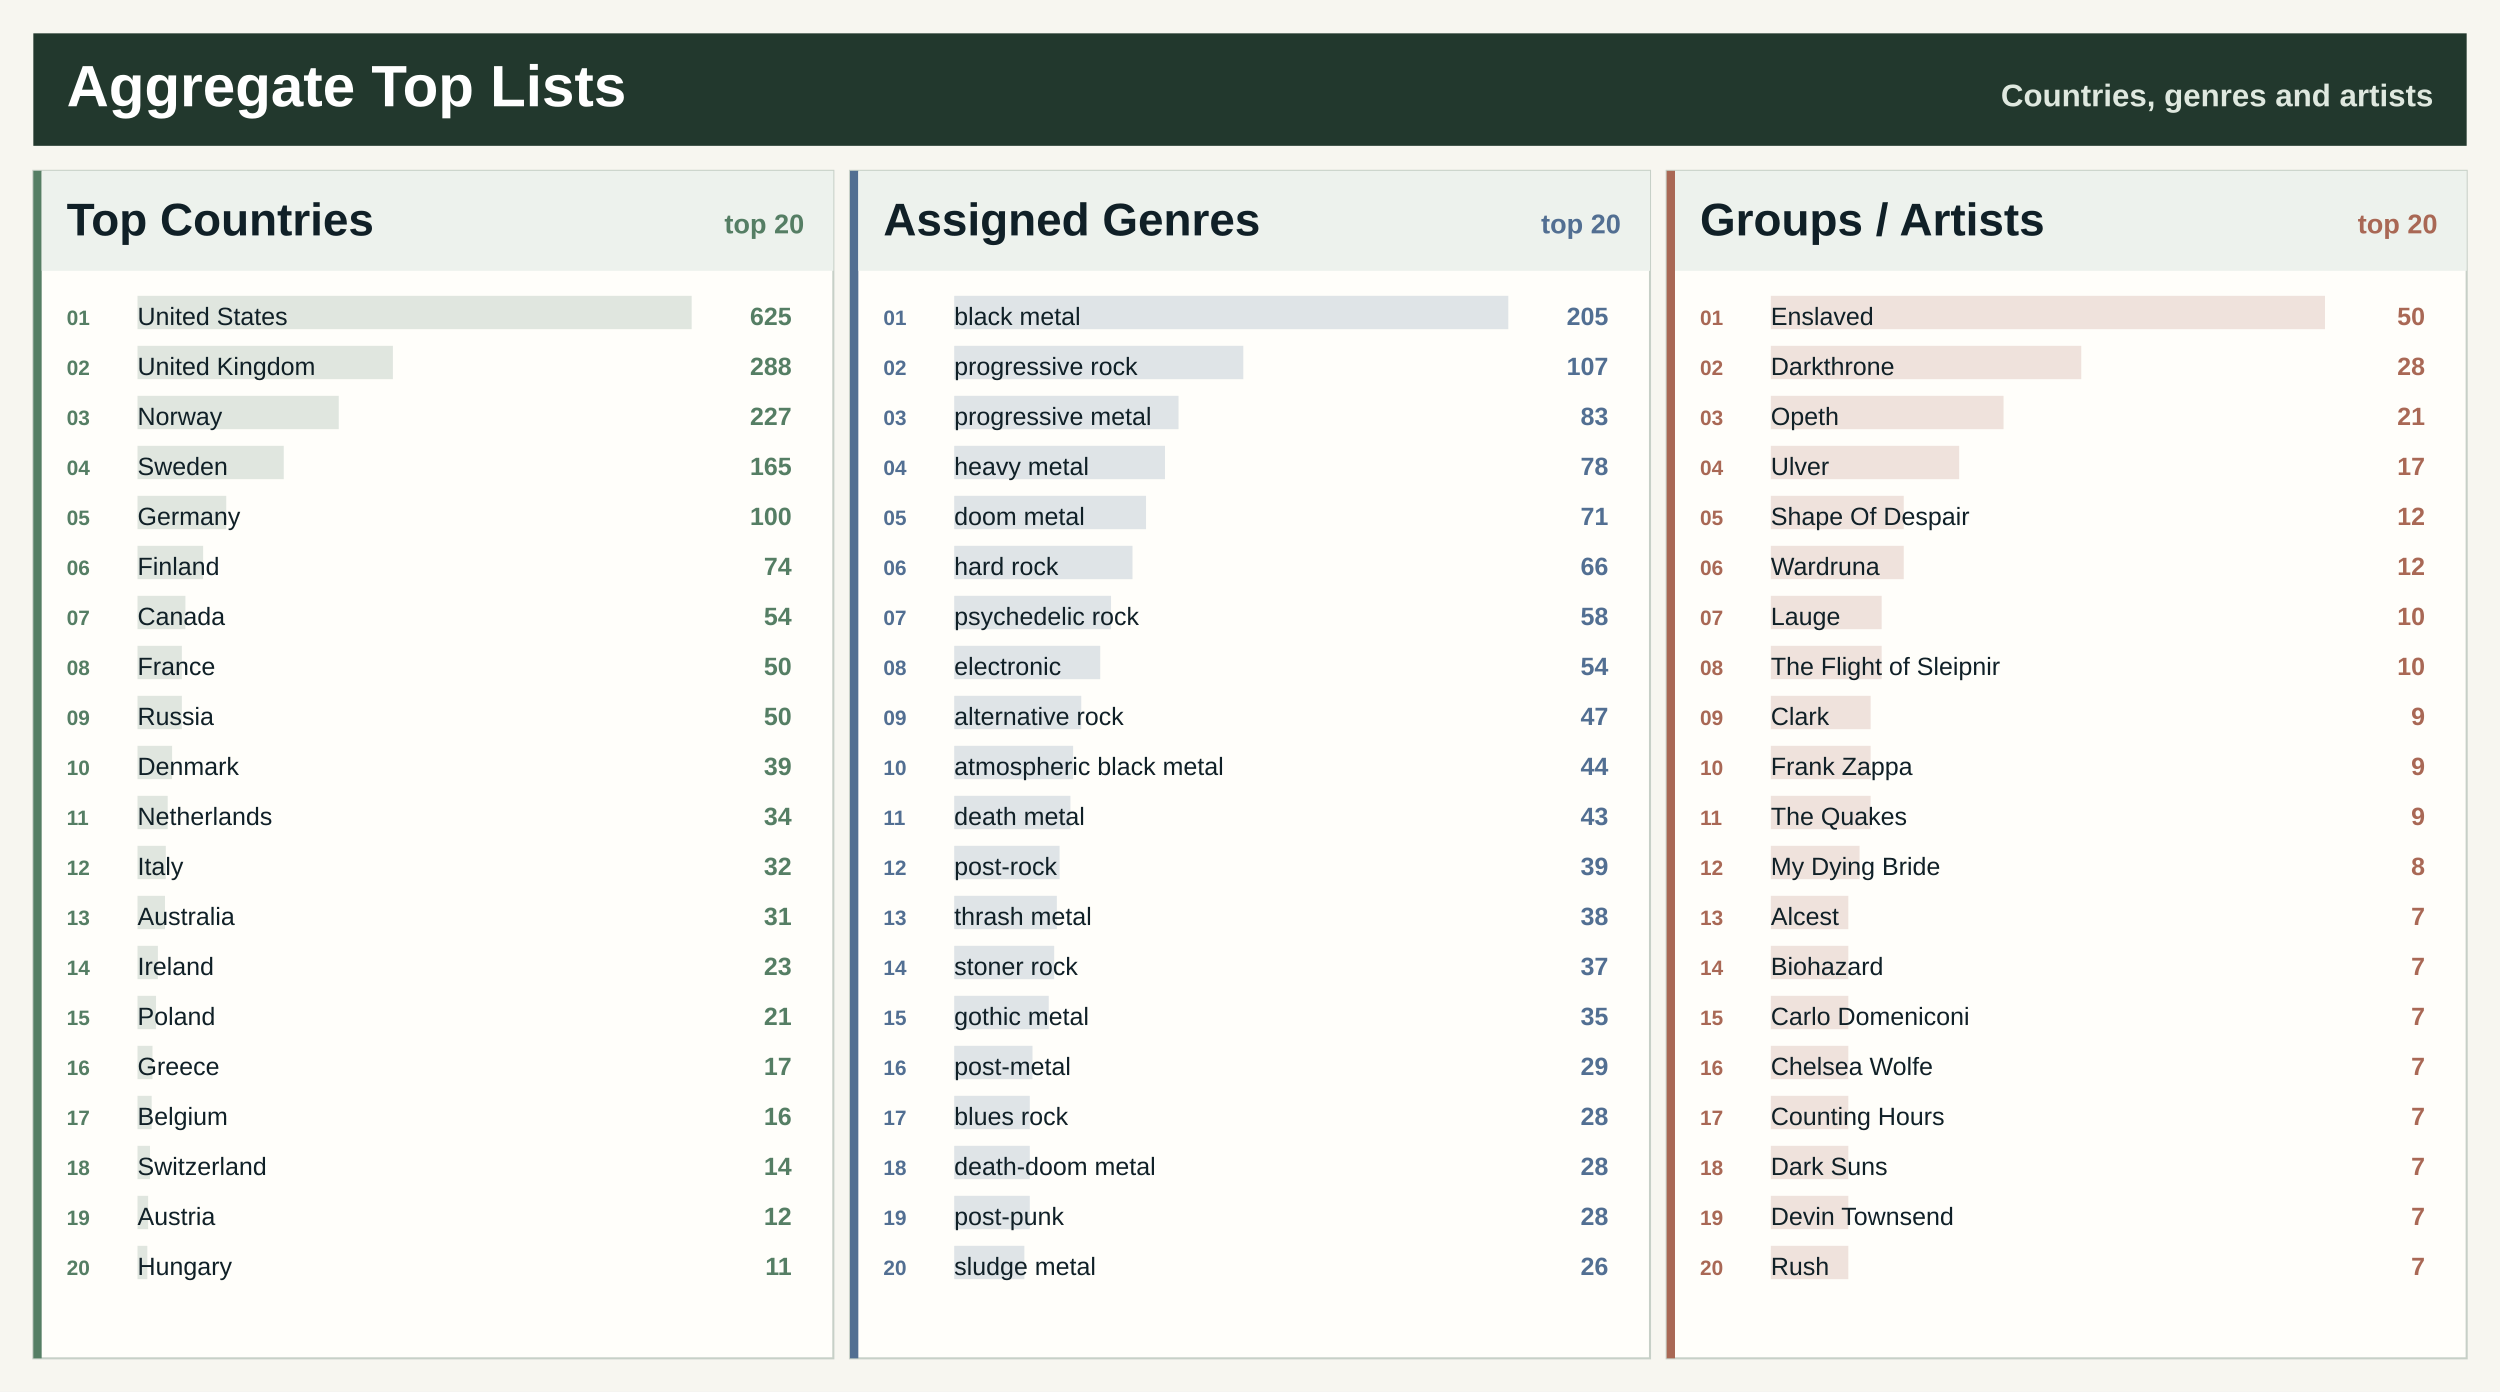
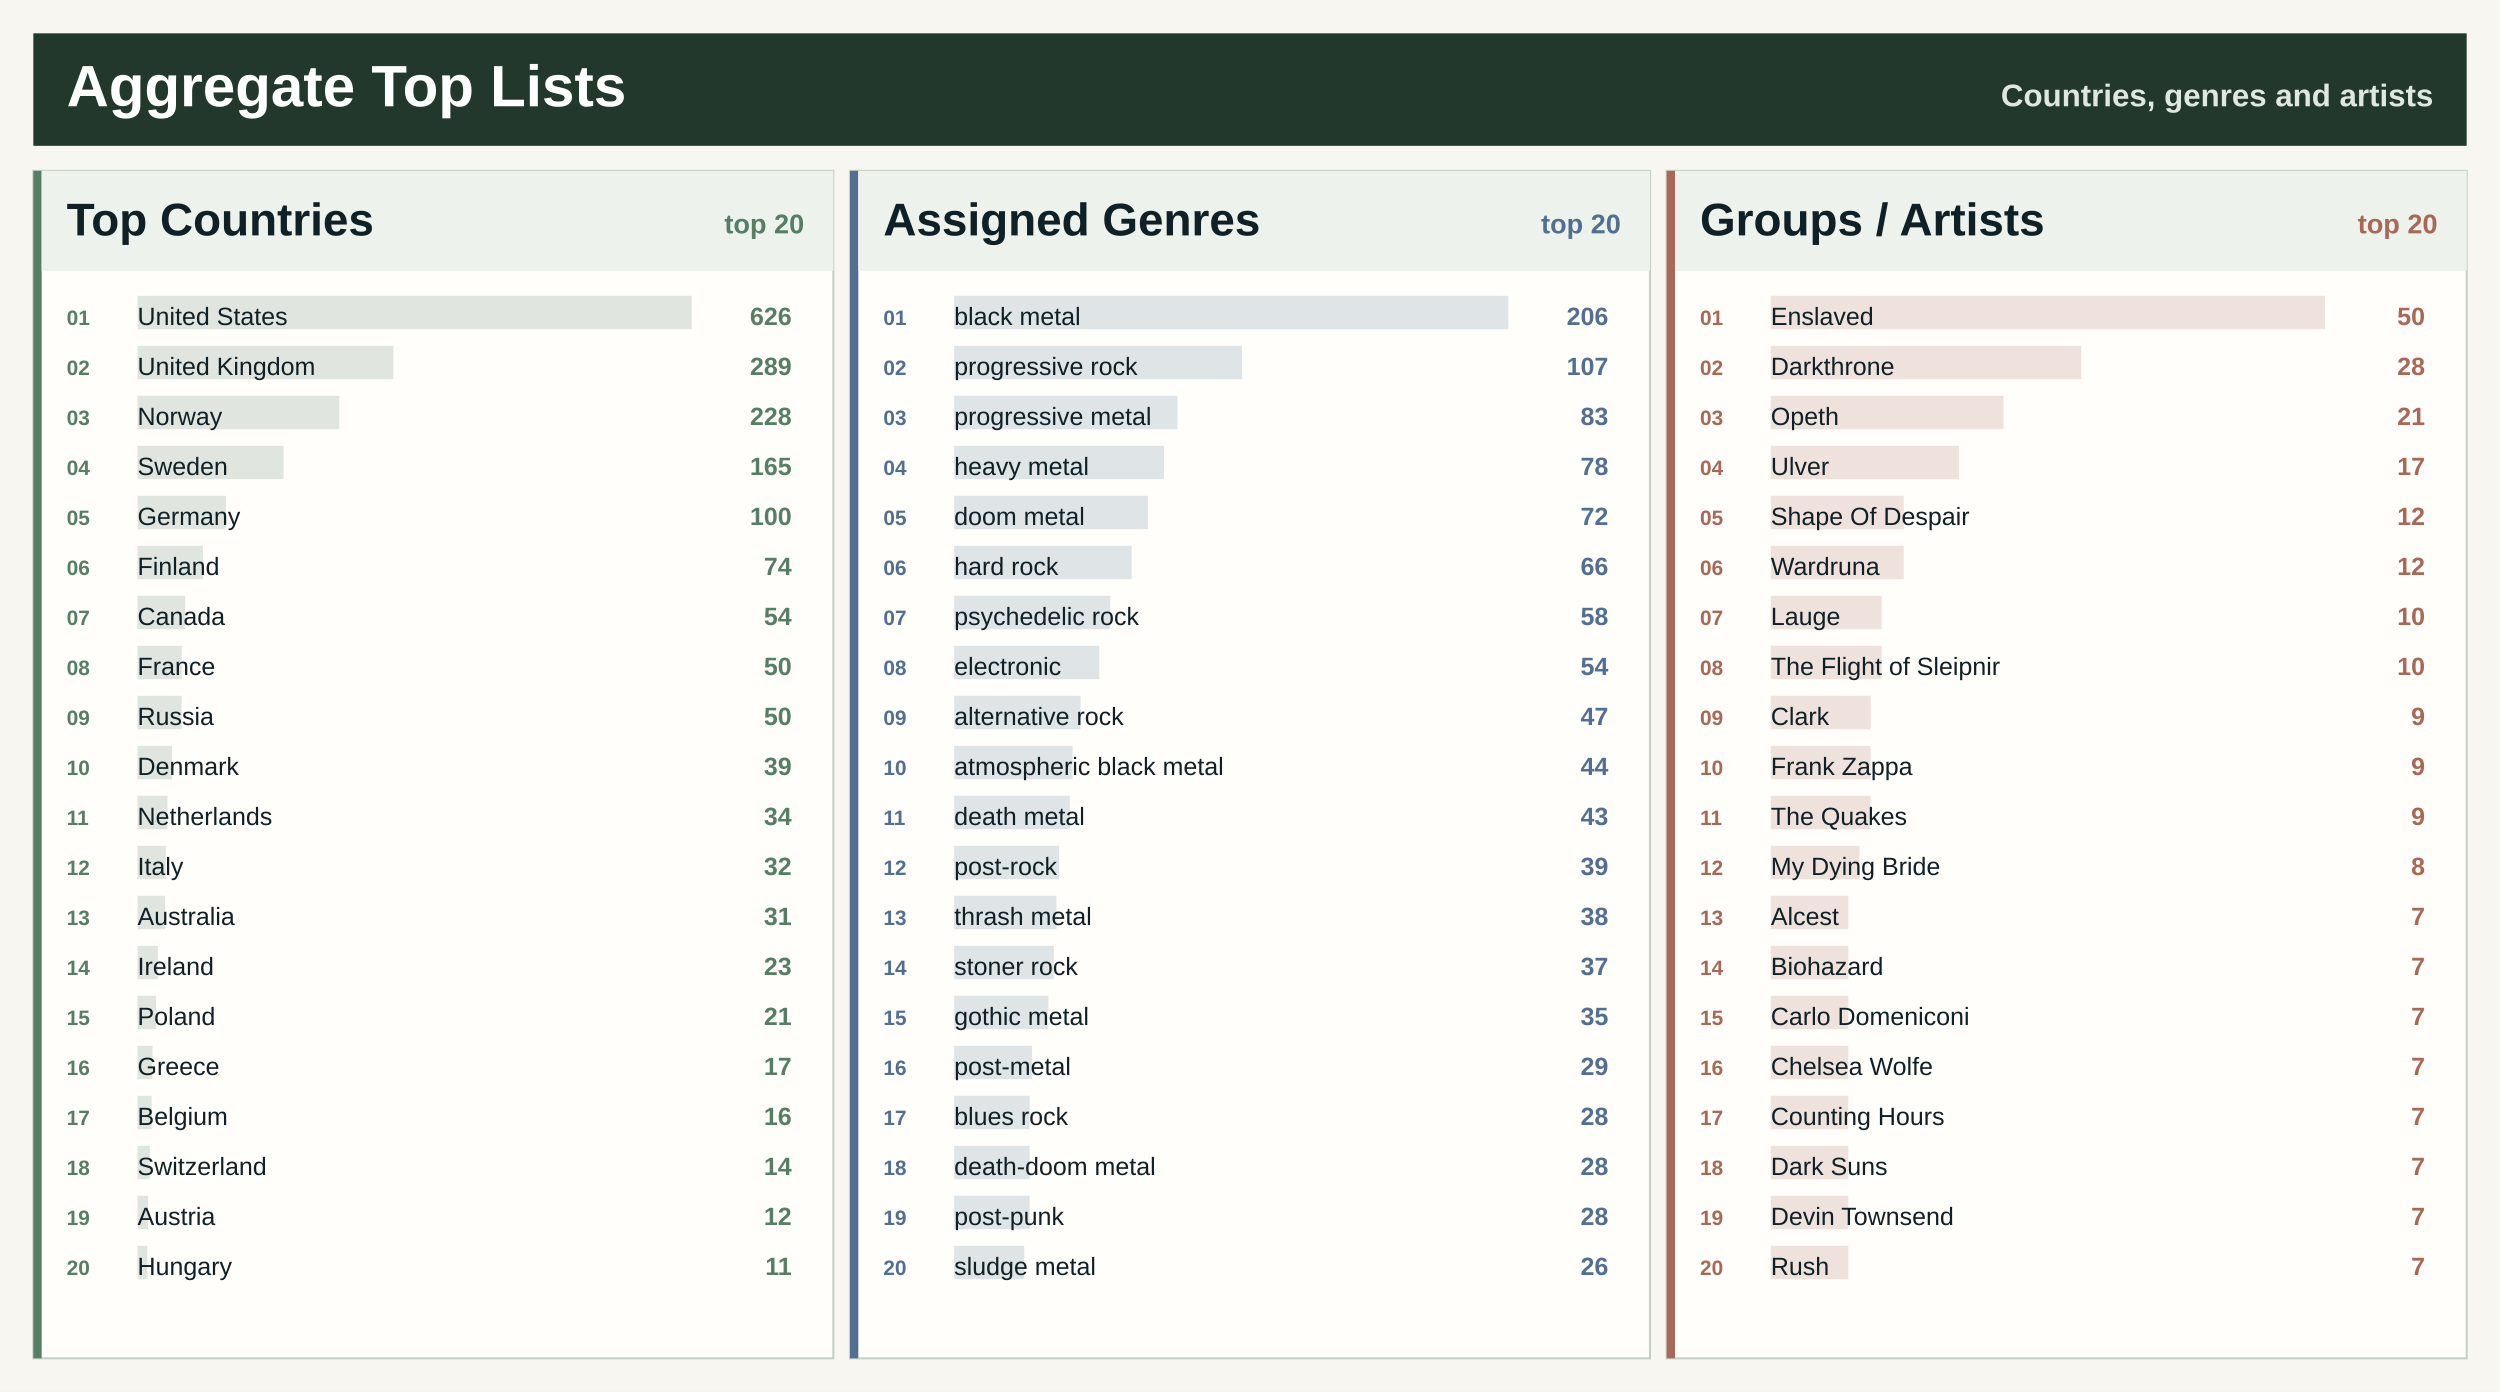
<svg xmlns="http://www.w3.org/2000/svg" width="1200" height="668" viewBox="0 0 1200 668" role="img" aria-label="Spotify aggregate top lists">
  <rect width="1200" height="668" fill="#f7f6f0" />
  <rect x="16" y="16" width="1168" height="54" fill="#22382d" />
  <text x="32.0" y="51.0" font-family="Segoe UI, Arial, sans-serif" font-size="28" font-weight="800" fill="#ffffff" text-anchor="start">Aggregate Top Lists</text>
  <text x="1168.0" y="51.0" font-family="Segoe UI, Arial, sans-serif" font-size="15" font-weight="800" fill="#dfe8df" text-anchor="end">Countries, genres and artists</text>
  <rect x="16.0" y="82.0" width="384.0" height="570" fill="#fffefa" stroke="#c7d0c7" />
  <rect x="16.0" y="82.0" width="4" height="570" fill="#557e64" />
  <rect x="20.0" y="82.0" width="380.0" height="48" fill="#edf2ed" />
  <text x="32.0" y="113.0" font-family="Segoe UI, Arial, sans-serif" font-size="22" font-weight="800" fill="#102027" text-anchor="start">Top Countries</text>
  <text x="386.0" y="112.0" font-family="Segoe UI, Arial, sans-serif" font-size="13" font-weight="800" fill="#557e64" text-anchor="end">top 20</text>
  <rect x="66.0" y="142.0" width="266.0" height="16" fill="#557e64" fill-opacity="0.18" />
  <text x="32.0" y="156.0" font-family="Segoe UI, Arial, sans-serif" font-size="10" font-weight="800" fill="#557e64" text-anchor="start">01</text>
  <text x="66.0" y="156.0" font-family="Segoe UI, Arial, sans-serif" font-size="12" font-weight="400" fill="#102027" text-anchor="start">United States</text>
-   <text x="380.0" y="156.0" font-family="Segoe UI, Arial, sans-serif" font-size="12" font-weight="800" fill="#557e64" text-anchor="end">625</text>
-   <rect x="66.0" y="166.0" width="122.6" height="16" fill="#557e64" fill-opacity="0.18" />
+   <text x="380.0" y="156.0" font-family="Segoe UI, Arial, sans-serif" font-size="12" font-weight="800" fill="#557e64" text-anchor="end">626</text>
+   <rect x="66.0" y="166.0" width="122.8" height="16" fill="#557e64" fill-opacity="0.18" />
  <text x="32.0" y="180.0" font-family="Segoe UI, Arial, sans-serif" font-size="10" font-weight="800" fill="#557e64" text-anchor="start">02</text>
  <text x="66.0" y="180.0" font-family="Segoe UI, Arial, sans-serif" font-size="12" font-weight="400" fill="#102027" text-anchor="start">United Kingdom</text>
-   <text x="380.0" y="180.0" font-family="Segoe UI, Arial, sans-serif" font-size="12" font-weight="800" fill="#557e64" text-anchor="end">288</text>
-   <rect x="66.0" y="190.0" width="96.6" height="16" fill="#557e64" fill-opacity="0.18" />
+   <text x="380.0" y="180.0" font-family="Segoe UI, Arial, sans-serif" font-size="12" font-weight="800" fill="#557e64" text-anchor="end">289</text>
+   <rect x="66.0" y="190.0" width="96.9" height="16" fill="#557e64" fill-opacity="0.18" />
  <text x="32.0" y="204.0" font-family="Segoe UI, Arial, sans-serif" font-size="10" font-weight="800" fill="#557e64" text-anchor="start">03</text>
  <text x="66.0" y="204.0" font-family="Segoe UI, Arial, sans-serif" font-size="12" font-weight="400" fill="#102027" text-anchor="start">Norway</text>
-   <text x="380.0" y="204.0" font-family="Segoe UI, Arial, sans-serif" font-size="12" font-weight="800" fill="#557e64" text-anchor="end">227</text>
-   <rect x="66.0" y="214.0" width="70.2" height="16" fill="#557e64" fill-opacity="0.18" />
+   <text x="380.0" y="204.0" font-family="Segoe UI, Arial, sans-serif" font-size="12" font-weight="800" fill="#557e64" text-anchor="end">228</text>
+   <rect x="66.0" y="214.0" width="70.1" height="16" fill="#557e64" fill-opacity="0.18" />
  <text x="32.0" y="228.0" font-family="Segoe UI, Arial, sans-serif" font-size="10" font-weight="800" fill="#557e64" text-anchor="start">04</text>
  <text x="66.0" y="228.0" font-family="Segoe UI, Arial, sans-serif" font-size="12" font-weight="400" fill="#102027" text-anchor="start">Sweden</text>
  <text x="380.0" y="228.0" font-family="Segoe UI, Arial, sans-serif" font-size="12" font-weight="800" fill="#557e64" text-anchor="end">165</text>
-   <rect x="66.0" y="238.0" width="42.6" height="16" fill="#557e64" fill-opacity="0.18" />
+   <rect x="66.0" y="238.0" width="42.5" height="16" fill="#557e64" fill-opacity="0.18" />
  <text x="32.0" y="252.0" font-family="Segoe UI, Arial, sans-serif" font-size="10" font-weight="800" fill="#557e64" text-anchor="start">05</text>
  <text x="66.0" y="252.0" font-family="Segoe UI, Arial, sans-serif" font-size="12" font-weight="400" fill="#102027" text-anchor="start">Germany</text>
  <text x="380.0" y="252.0" font-family="Segoe UI, Arial, sans-serif" font-size="12" font-weight="800" fill="#557e64" text-anchor="end">100</text>
-   <rect x="66.0" y="262.0" width="31.5" height="16" fill="#557e64" fill-opacity="0.18" />
+   <rect x="66.0" y="262.0" width="31.4" height="16" fill="#557e64" fill-opacity="0.18" />
  <text x="32.0" y="276.0" font-family="Segoe UI, Arial, sans-serif" font-size="10" font-weight="800" fill="#557e64" text-anchor="start">06</text>
  <text x="66.0" y="276.0" font-family="Segoe UI, Arial, sans-serif" font-size="12" font-weight="400" fill="#102027" text-anchor="start">Finland</text>
  <text x="380.0" y="276.0" font-family="Segoe UI, Arial, sans-serif" font-size="12" font-weight="800" fill="#557e64" text-anchor="end">74</text>
-   <rect x="66.0" y="286.0" width="23.0" height="16" fill="#557e64" fill-opacity="0.18" />
+   <rect x="66.0" y="286.0" width="22.9" height="16" fill="#557e64" fill-opacity="0.18" />
  <text x="32.0" y="300.0" font-family="Segoe UI, Arial, sans-serif" font-size="10" font-weight="800" fill="#557e64" text-anchor="start">07</text>
  <text x="66.0" y="300.0" font-family="Segoe UI, Arial, sans-serif" font-size="12" font-weight="400" fill="#102027" text-anchor="start">Canada</text>
  <text x="380.0" y="300.0" font-family="Segoe UI, Arial, sans-serif" font-size="12" font-weight="800" fill="#557e64" text-anchor="end">54</text>
-   <rect x="66.0" y="310.0" width="21.3" height="16" fill="#557e64" fill-opacity="0.18" />
+   <rect x="66.0" y="310.0" width="21.2" height="16" fill="#557e64" fill-opacity="0.18" />
  <text x="32.0" y="324.0" font-family="Segoe UI, Arial, sans-serif" font-size="10" font-weight="800" fill="#557e64" text-anchor="start">08</text>
  <text x="66.0" y="324.0" font-family="Segoe UI, Arial, sans-serif" font-size="12" font-weight="400" fill="#102027" text-anchor="start">France</text>
  <text x="380.0" y="324.0" font-family="Segoe UI, Arial, sans-serif" font-size="12" font-weight="800" fill="#557e64" text-anchor="end">50</text>
-   <rect x="66.0" y="334.0" width="21.3" height="16" fill="#557e64" fill-opacity="0.18" />
+   <rect x="66.0" y="334.0" width="21.2" height="16" fill="#557e64" fill-opacity="0.18" />
  <text x="32.0" y="348.0" font-family="Segoe UI, Arial, sans-serif" font-size="10" font-weight="800" fill="#557e64" text-anchor="start">09</text>
  <text x="66.0" y="348.0" font-family="Segoe UI, Arial, sans-serif" font-size="12" font-weight="400" fill="#102027" text-anchor="start">Russia</text>
  <text x="380.0" y="348.0" font-family="Segoe UI, Arial, sans-serif" font-size="12" font-weight="800" fill="#557e64" text-anchor="end">50</text>
  <rect x="66.0" y="358.0" width="16.6" height="16" fill="#557e64" fill-opacity="0.18" />
  <text x="32.0" y="372.0" font-family="Segoe UI, Arial, sans-serif" font-size="10" font-weight="800" fill="#557e64" text-anchor="start">10</text>
  <text x="66.0" y="372.0" font-family="Segoe UI, Arial, sans-serif" font-size="12" font-weight="400" fill="#102027" text-anchor="start">Denmark</text>
  <text x="380.0" y="372.0" font-family="Segoe UI, Arial, sans-serif" font-size="12" font-weight="800" fill="#557e64" text-anchor="end">39</text>
-   <rect x="66.0" y="382.0" width="14.5" height="16" fill="#557e64" fill-opacity="0.18" />
+   <rect x="66.0" y="382.0" width="14.4" height="16" fill="#557e64" fill-opacity="0.18" />
  <text x="32.0" y="396.0" font-family="Segoe UI, Arial, sans-serif" font-size="10" font-weight="800" fill="#557e64" text-anchor="start">11</text>
  <text x="66.0" y="396.0" font-family="Segoe UI, Arial, sans-serif" font-size="12" font-weight="400" fill="#102027" text-anchor="start">Netherlands</text>
  <text x="380.0" y="396.0" font-family="Segoe UI, Arial, sans-serif" font-size="12" font-weight="800" fill="#557e64" text-anchor="end">34</text>
  <rect x="66.0" y="406.0" width="13.6" height="16" fill="#557e64" fill-opacity="0.18" />
  <text x="32.0" y="420.0" font-family="Segoe UI, Arial, sans-serif" font-size="10" font-weight="800" fill="#557e64" text-anchor="start">12</text>
  <text x="66.0" y="420.0" font-family="Segoe UI, Arial, sans-serif" font-size="12" font-weight="400" fill="#102027" text-anchor="start">Italy</text>
  <text x="380.0" y="420.0" font-family="Segoe UI, Arial, sans-serif" font-size="12" font-weight="800" fill="#557e64" text-anchor="end">32</text>
  <rect x="66.0" y="430.0" width="13.2" height="16" fill="#557e64" fill-opacity="0.18" />
  <text x="32.0" y="444.0" font-family="Segoe UI, Arial, sans-serif" font-size="10" font-weight="800" fill="#557e64" text-anchor="start">13</text>
  <text x="66.0" y="444.0" font-family="Segoe UI, Arial, sans-serif" font-size="12" font-weight="400" fill="#102027" text-anchor="start">Australia</text>
  <text x="380.0" y="444.0" font-family="Segoe UI, Arial, sans-serif" font-size="12" font-weight="800" fill="#557e64" text-anchor="end">31</text>
  <rect x="66.0" y="454.0" width="9.8" height="16" fill="#557e64" fill-opacity="0.18" />
  <text x="32.0" y="468.0" font-family="Segoe UI, Arial, sans-serif" font-size="10" font-weight="800" fill="#557e64" text-anchor="start">14</text>
  <text x="66.0" y="468.0" font-family="Segoe UI, Arial, sans-serif" font-size="12" font-weight="400" fill="#102027" text-anchor="start">Ireland</text>
  <text x="380.0" y="468.0" font-family="Segoe UI, Arial, sans-serif" font-size="12" font-weight="800" fill="#557e64" text-anchor="end">23</text>
  <rect x="66.0" y="478.0" width="8.9" height="16" fill="#557e64" fill-opacity="0.18" />
  <text x="32.0" y="492.0" font-family="Segoe UI, Arial, sans-serif" font-size="10" font-weight="800" fill="#557e64" text-anchor="start">15</text>
  <text x="66.0" y="492.0" font-family="Segoe UI, Arial, sans-serif" font-size="12" font-weight="400" fill="#102027" text-anchor="start">Poland</text>
  <text x="380.0" y="492.0" font-family="Segoe UI, Arial, sans-serif" font-size="12" font-weight="800" fill="#557e64" text-anchor="end">21</text>
  <rect x="66.0" y="502.0" width="7.2" height="16" fill="#557e64" fill-opacity="0.18" />
  <text x="32.0" y="516.0" font-family="Segoe UI, Arial, sans-serif" font-size="10" font-weight="800" fill="#557e64" text-anchor="start">16</text>
  <text x="66.0" y="516.0" font-family="Segoe UI, Arial, sans-serif" font-size="12" font-weight="400" fill="#102027" text-anchor="start">Greece</text>
  <text x="380.0" y="516.0" font-family="Segoe UI, Arial, sans-serif" font-size="12" font-weight="800" fill="#557e64" text-anchor="end">17</text>
  <rect x="66.0" y="526.0" width="6.8" height="16" fill="#557e64" fill-opacity="0.18" />
  <text x="32.0" y="540.0" font-family="Segoe UI, Arial, sans-serif" font-size="10" font-weight="800" fill="#557e64" text-anchor="start">17</text>
  <text x="66.0" y="540.0" font-family="Segoe UI, Arial, sans-serif" font-size="12" font-weight="400" fill="#102027" text-anchor="start">Belgium</text>
  <text x="380.0" y="540.0" font-family="Segoe UI, Arial, sans-serif" font-size="12" font-weight="800" fill="#557e64" text-anchor="end">16</text>
-   <rect x="66.0" y="550.0" width="6.0" height="16" fill="#557e64" fill-opacity="0.18" />
+   <rect x="66.0" y="550.0" width="5.9" height="16" fill="#557e64" fill-opacity="0.18" />
  <text x="32.0" y="564.0" font-family="Segoe UI, Arial, sans-serif" font-size="10" font-weight="800" fill="#557e64" text-anchor="start">18</text>
  <text x="66.0" y="564.0" font-family="Segoe UI, Arial, sans-serif" font-size="12" font-weight="400" fill="#102027" text-anchor="start">Switzerland</text>
  <text x="380.0" y="564.0" font-family="Segoe UI, Arial, sans-serif" font-size="12" font-weight="800" fill="#557e64" text-anchor="end">14</text>
  <rect x="66.0" y="574.0" width="5.1" height="16" fill="#557e64" fill-opacity="0.18" />
  <text x="32.0" y="588.0" font-family="Segoe UI, Arial, sans-serif" font-size="10" font-weight="800" fill="#557e64" text-anchor="start">19</text>
  <text x="66.0" y="588.0" font-family="Segoe UI, Arial, sans-serif" font-size="12" font-weight="400" fill="#102027" text-anchor="start">Austria</text>
  <text x="380.0" y="588.0" font-family="Segoe UI, Arial, sans-serif" font-size="12" font-weight="800" fill="#557e64" text-anchor="end">12</text>
  <rect x="66.0" y="598.0" width="4.7" height="16" fill="#557e64" fill-opacity="0.18" />
  <text x="32.0" y="612.0" font-family="Segoe UI, Arial, sans-serif" font-size="10" font-weight="800" fill="#557e64" text-anchor="start">20</text>
  <text x="66.0" y="612.0" font-family="Segoe UI, Arial, sans-serif" font-size="12" font-weight="400" fill="#102027" text-anchor="start">Hungary</text>
  <text x="380.0" y="612.0" font-family="Segoe UI, Arial, sans-serif" font-size="12" font-weight="800" fill="#557e64" text-anchor="end">11</text>
  <rect x="408.0" y="82.0" width="384.0" height="570" fill="#fffefa" stroke="#c7d0c7" />
  <rect x="408.0" y="82.0" width="4" height="570" fill="#526f92" />
  <rect x="412.0" y="82.0" width="380.0" height="48" fill="#edf2ed" />
  <text x="424.0" y="113.0" font-family="Segoe UI, Arial, sans-serif" font-size="22" font-weight="800" fill="#102027" text-anchor="start">Assigned Genres</text>
  <text x="778.0" y="112.0" font-family="Segoe UI, Arial, sans-serif" font-size="13" font-weight="800" fill="#526f92" text-anchor="end">top 20</text>
  <rect x="458.0" y="142.0" width="266.0" height="16" fill="#526f92" fill-opacity="0.18" />
  <text x="424.0" y="156.0" font-family="Segoe UI, Arial, sans-serif" font-size="10" font-weight="800" fill="#526f92" text-anchor="start">01</text>
  <text x="458.0" y="156.0" font-family="Segoe UI, Arial, sans-serif" font-size="12" font-weight="400" fill="#102027" text-anchor="start">black metal</text>
-   <text x="772.0" y="156.0" font-family="Segoe UI, Arial, sans-serif" font-size="12" font-weight="800" fill="#526f92" text-anchor="end">205</text>
-   <rect x="458.0" y="166.0" width="138.8" height="16" fill="#526f92" fill-opacity="0.18" />
+   <text x="772.0" y="156.0" font-family="Segoe UI, Arial, sans-serif" font-size="12" font-weight="800" fill="#526f92" text-anchor="end">206</text>
+   <rect x="458.0" y="166.0" width="138.2" height="16" fill="#526f92" fill-opacity="0.18" />
  <text x="424.0" y="180.0" font-family="Segoe UI, Arial, sans-serif" font-size="10" font-weight="800" fill="#526f92" text-anchor="start">02</text>
  <text x="458.0" y="180.0" font-family="Segoe UI, Arial, sans-serif" font-size="12" font-weight="400" fill="#102027" text-anchor="start">progressive rock</text>
  <text x="772.0" y="180.0" font-family="Segoe UI, Arial, sans-serif" font-size="12" font-weight="800" fill="#526f92" text-anchor="end">107</text>
-   <rect x="458.0" y="190.0" width="107.7" height="16" fill="#526f92" fill-opacity="0.18" />
+   <rect x="458.0" y="190.0" width="107.2" height="16" fill="#526f92" fill-opacity="0.18" />
  <text x="424.0" y="204.0" font-family="Segoe UI, Arial, sans-serif" font-size="10" font-weight="800" fill="#526f92" text-anchor="start">03</text>
  <text x="458.0" y="204.0" font-family="Segoe UI, Arial, sans-serif" font-size="12" font-weight="400" fill="#102027" text-anchor="start">progressive metal</text>
  <text x="772.0" y="204.0" font-family="Segoe UI, Arial, sans-serif" font-size="12" font-weight="800" fill="#526f92" text-anchor="end">83</text>
-   <rect x="458.0" y="214.0" width="101.2" height="16" fill="#526f92" fill-opacity="0.18" />
+   <rect x="458.0" y="214.0" width="100.7" height="16" fill="#526f92" fill-opacity="0.18" />
  <text x="424.0" y="228.0" font-family="Segoe UI, Arial, sans-serif" font-size="10" font-weight="800" fill="#526f92" text-anchor="start">04</text>
  <text x="458.0" y="228.0" font-family="Segoe UI, Arial, sans-serif" font-size="12" font-weight="400" fill="#102027" text-anchor="start">heavy metal</text>
  <text x="772.0" y="228.0" font-family="Segoe UI, Arial, sans-serif" font-size="12" font-weight="800" fill="#526f92" text-anchor="end">78</text>
-   <rect x="458.0" y="238.0" width="92.1" height="16" fill="#526f92" fill-opacity="0.18" />
+   <rect x="458.0" y="238.0" width="93.0" height="16" fill="#526f92" fill-opacity="0.18" />
  <text x="424.0" y="252.0" font-family="Segoe UI, Arial, sans-serif" font-size="10" font-weight="800" fill="#526f92" text-anchor="start">05</text>
  <text x="458.0" y="252.0" font-family="Segoe UI, Arial, sans-serif" font-size="12" font-weight="400" fill="#102027" text-anchor="start">doom metal</text>
-   <text x="772.0" y="252.0" font-family="Segoe UI, Arial, sans-serif" font-size="12" font-weight="800" fill="#526f92" text-anchor="end">71</text>
-   <rect x="458.0" y="262.0" width="85.6" height="16" fill="#526f92" fill-opacity="0.18" />
+   <text x="772.0" y="252.0" font-family="Segoe UI, Arial, sans-serif" font-size="12" font-weight="800" fill="#526f92" text-anchor="end">72</text>
+   <rect x="458.0" y="262.0" width="85.2" height="16" fill="#526f92" fill-opacity="0.18" />
  <text x="424.0" y="276.0" font-family="Segoe UI, Arial, sans-serif" font-size="10" font-weight="800" fill="#526f92" text-anchor="start">06</text>
  <text x="458.0" y="276.0" font-family="Segoe UI, Arial, sans-serif" font-size="12" font-weight="400" fill="#102027" text-anchor="start">hard rock</text>
  <text x="772.0" y="276.0" font-family="Segoe UI, Arial, sans-serif" font-size="12" font-weight="800" fill="#526f92" text-anchor="end">66</text>
-   <rect x="458.0" y="286.0" width="75.3" height="16" fill="#526f92" fill-opacity="0.18" />
+   <rect x="458.0" y="286.0" width="74.9" height="16" fill="#526f92" fill-opacity="0.18" />
  <text x="424.0" y="300.0" font-family="Segoe UI, Arial, sans-serif" font-size="10" font-weight="800" fill="#526f92" text-anchor="start">07</text>
  <text x="458.0" y="300.0" font-family="Segoe UI, Arial, sans-serif" font-size="12" font-weight="400" fill="#102027" text-anchor="start">psychedelic rock</text>
  <text x="772.0" y="300.0" font-family="Segoe UI, Arial, sans-serif" font-size="12" font-weight="800" fill="#526f92" text-anchor="end">58</text>
-   <rect x="458.0" y="310.0" width="70.1" height="16" fill="#526f92" fill-opacity="0.18" />
+   <rect x="458.0" y="310.0" width="69.7" height="16" fill="#526f92" fill-opacity="0.18" />
  <text x="424.0" y="324.0" font-family="Segoe UI, Arial, sans-serif" font-size="10" font-weight="800" fill="#526f92" text-anchor="start">08</text>
  <text x="458.0" y="324.0" font-family="Segoe UI, Arial, sans-serif" font-size="12" font-weight="400" fill="#102027" text-anchor="start">electronic</text>
  <text x="772.0" y="324.0" font-family="Segoe UI, Arial, sans-serif" font-size="12" font-weight="800" fill="#526f92" text-anchor="end">54</text>
-   <rect x="458.0" y="334.0" width="61.0" height="16" fill="#526f92" fill-opacity="0.18" />
+   <rect x="458.0" y="334.0" width="60.7" height="16" fill="#526f92" fill-opacity="0.18" />
  <text x="424.0" y="348.0" font-family="Segoe UI, Arial, sans-serif" font-size="10" font-weight="800" fill="#526f92" text-anchor="start">09</text>
  <text x="458.0" y="348.0" font-family="Segoe UI, Arial, sans-serif" font-size="12" font-weight="400" fill="#102027" text-anchor="start">alternative rock</text>
  <text x="772.0" y="348.0" font-family="Segoe UI, Arial, sans-serif" font-size="12" font-weight="800" fill="#526f92" text-anchor="end">47</text>
-   <rect x="458.0" y="358.0" width="57.1" height="16" fill="#526f92" fill-opacity="0.18" />
+   <rect x="458.0" y="358.0" width="56.8" height="16" fill="#526f92" fill-opacity="0.18" />
  <text x="424.0" y="372.0" font-family="Segoe UI, Arial, sans-serif" font-size="10" font-weight="800" fill="#526f92" text-anchor="start">10</text>
  <text x="458.0" y="372.0" font-family="Segoe UI, Arial, sans-serif" font-size="12" font-weight="400" fill="#102027" text-anchor="start">atmospheric black metal</text>
  <text x="772.0" y="372.0" font-family="Segoe UI, Arial, sans-serif" font-size="12" font-weight="800" fill="#526f92" text-anchor="end">44</text>
-   <rect x="458.0" y="382.0" width="55.8" height="16" fill="#526f92" fill-opacity="0.18" />
+   <rect x="458.0" y="382.0" width="55.5" height="16" fill="#526f92" fill-opacity="0.18" />
  <text x="424.0" y="396.0" font-family="Segoe UI, Arial, sans-serif" font-size="10" font-weight="800" fill="#526f92" text-anchor="start">11</text>
  <text x="458.0" y="396.0" font-family="Segoe UI, Arial, sans-serif" font-size="12" font-weight="400" fill="#102027" text-anchor="start">death metal</text>
  <text x="772.0" y="396.0" font-family="Segoe UI, Arial, sans-serif" font-size="12" font-weight="800" fill="#526f92" text-anchor="end">43</text>
-   <rect x="458.0" y="406.0" width="50.6" height="16" fill="#526f92" fill-opacity="0.18" />
+   <rect x="458.0" y="406.0" width="50.4" height="16" fill="#526f92" fill-opacity="0.18" />
  <text x="424.0" y="420.0" font-family="Segoe UI, Arial, sans-serif" font-size="10" font-weight="800" fill="#526f92" text-anchor="start">12</text>
  <text x="458.0" y="420.0" font-family="Segoe UI, Arial, sans-serif" font-size="12" font-weight="400" fill="#102027" text-anchor="start">post-rock</text>
  <text x="772.0" y="420.0" font-family="Segoe UI, Arial, sans-serif" font-size="12" font-weight="800" fill="#526f92" text-anchor="end">39</text>
-   <rect x="458.0" y="430.0" width="49.3" height="16" fill="#526f92" fill-opacity="0.18" />
+   <rect x="458.0" y="430.0" width="49.1" height="16" fill="#526f92" fill-opacity="0.18" />
  <text x="424.0" y="444.0" font-family="Segoe UI, Arial, sans-serif" font-size="10" font-weight="800" fill="#526f92" text-anchor="start">13</text>
  <text x="458.0" y="444.0" font-family="Segoe UI, Arial, sans-serif" font-size="12" font-weight="400" fill="#102027" text-anchor="start">thrash metal</text>
  <text x="772.0" y="444.0" font-family="Segoe UI, Arial, sans-serif" font-size="12" font-weight="800" fill="#526f92" text-anchor="end">38</text>
-   <rect x="458.0" y="454.0" width="48.0" height="16" fill="#526f92" fill-opacity="0.18" />
+   <rect x="458.0" y="454.0" width="47.8" height="16" fill="#526f92" fill-opacity="0.18" />
  <text x="424.0" y="468.0" font-family="Segoe UI, Arial, sans-serif" font-size="10" font-weight="800" fill="#526f92" text-anchor="start">14</text>
  <text x="458.0" y="468.0" font-family="Segoe UI, Arial, sans-serif" font-size="12" font-weight="400" fill="#102027" text-anchor="start">stoner rock</text>
  <text x="772.0" y="468.0" font-family="Segoe UI, Arial, sans-serif" font-size="12" font-weight="800" fill="#526f92" text-anchor="end">37</text>
-   <rect x="458.0" y="478.0" width="45.4" height="16" fill="#526f92" fill-opacity="0.18" />
+   <rect x="458.0" y="478.0" width="45.2" height="16" fill="#526f92" fill-opacity="0.18" />
  <text x="424.0" y="492.0" font-family="Segoe UI, Arial, sans-serif" font-size="10" font-weight="800" fill="#526f92" text-anchor="start">15</text>
  <text x="458.0" y="492.0" font-family="Segoe UI, Arial, sans-serif" font-size="12" font-weight="400" fill="#102027" text-anchor="start">gothic metal</text>
  <text x="772.0" y="492.0" font-family="Segoe UI, Arial, sans-serif" font-size="12" font-weight="800" fill="#526f92" text-anchor="end">35</text>
-   <rect x="458.0" y="502.0" width="37.6" height="16" fill="#526f92" fill-opacity="0.18" />
+   <rect x="458.0" y="502.0" width="37.4" height="16" fill="#526f92" fill-opacity="0.18" />
  <text x="424.0" y="516.0" font-family="Segoe UI, Arial, sans-serif" font-size="10" font-weight="800" fill="#526f92" text-anchor="start">16</text>
  <text x="458.0" y="516.0" font-family="Segoe UI, Arial, sans-serif" font-size="12" font-weight="400" fill="#102027" text-anchor="start">post-metal</text>
  <text x="772.0" y="516.0" font-family="Segoe UI, Arial, sans-serif" font-size="12" font-weight="800" fill="#526f92" text-anchor="end">29</text>
-   <rect x="458.0" y="526.0" width="36.3" height="16" fill="#526f92" fill-opacity="0.18" />
+   <rect x="458.0" y="526.0" width="36.2" height="16" fill="#526f92" fill-opacity="0.18" />
  <text x="424.0" y="540.0" font-family="Segoe UI, Arial, sans-serif" font-size="10" font-weight="800" fill="#526f92" text-anchor="start">17</text>
  <text x="458.0" y="540.0" font-family="Segoe UI, Arial, sans-serif" font-size="12" font-weight="400" fill="#102027" text-anchor="start">blues rock</text>
  <text x="772.0" y="540.0" font-family="Segoe UI, Arial, sans-serif" font-size="12" font-weight="800" fill="#526f92" text-anchor="end">28</text>
-   <rect x="458.0" y="550.0" width="36.3" height="16" fill="#526f92" fill-opacity="0.18" />
+   <rect x="458.0" y="550.0" width="36.2" height="16" fill="#526f92" fill-opacity="0.18" />
  <text x="424.0" y="564.0" font-family="Segoe UI, Arial, sans-serif" font-size="10" font-weight="800" fill="#526f92" text-anchor="start">18</text>
  <text x="458.0" y="564.0" font-family="Segoe UI, Arial, sans-serif" font-size="12" font-weight="400" fill="#102027" text-anchor="start">death-doom metal</text>
  <text x="772.0" y="564.0" font-family="Segoe UI, Arial, sans-serif" font-size="12" font-weight="800" fill="#526f92" text-anchor="end">28</text>
-   <rect x="458.0" y="574.0" width="36.3" height="16" fill="#526f92" fill-opacity="0.18" />
+   <rect x="458.0" y="574.0" width="36.2" height="16" fill="#526f92" fill-opacity="0.18" />
  <text x="424.0" y="588.0" font-family="Segoe UI, Arial, sans-serif" font-size="10" font-weight="800" fill="#526f92" text-anchor="start">19</text>
  <text x="458.0" y="588.0" font-family="Segoe UI, Arial, sans-serif" font-size="12" font-weight="400" fill="#102027" text-anchor="start">post-punk</text>
  <text x="772.0" y="588.0" font-family="Segoe UI, Arial, sans-serif" font-size="12" font-weight="800" fill="#526f92" text-anchor="end">28</text>
-   <rect x="458.0" y="598.0" width="33.7" height="16" fill="#526f92" fill-opacity="0.18" />
+   <rect x="458.0" y="598.0" width="33.6" height="16" fill="#526f92" fill-opacity="0.18" />
  <text x="424.0" y="612.0" font-family="Segoe UI, Arial, sans-serif" font-size="10" font-weight="800" fill="#526f92" text-anchor="start">20</text>
  <text x="458.0" y="612.0" font-family="Segoe UI, Arial, sans-serif" font-size="12" font-weight="400" fill="#102027" text-anchor="start">sludge metal</text>
  <text x="772.0" y="612.0" font-family="Segoe UI, Arial, sans-serif" font-size="12" font-weight="800" fill="#526f92" text-anchor="end">26</text>
  <rect x="800.0" y="82.0" width="384.0" height="570" fill="#fffefa" stroke="#c7d0c7" />
  <rect x="800.0" y="82.0" width="4" height="570" fill="#a96855" />
  <rect x="804.0" y="82.0" width="380.0" height="48" fill="#edf2ed" />
  <text x="816.0" y="113.0" font-family="Segoe UI, Arial, sans-serif" font-size="22" font-weight="800" fill="#102027" text-anchor="start">Groups / Artists</text>
  <text x="1170.0" y="112.0" font-family="Segoe UI, Arial, sans-serif" font-size="13" font-weight="800" fill="#a96855" text-anchor="end">top 20</text>
  <rect x="850.0" y="142.0" width="266.0" height="16" fill="#a96855" fill-opacity="0.18" />
  <text x="816.0" y="156.0" font-family="Segoe UI, Arial, sans-serif" font-size="10" font-weight="800" fill="#a96855" text-anchor="start">01</text>
  <text x="850.0" y="156.0" font-family="Segoe UI, Arial, sans-serif" font-size="12" font-weight="400" fill="#102027" text-anchor="start">Enslaved</text>
  <text x="1164.0" y="156.0" font-family="Segoe UI, Arial, sans-serif" font-size="12" font-weight="800" fill="#a96855" text-anchor="end">50</text>
  <rect x="850.0" y="166.0" width="149.0" height="16" fill="#a96855" fill-opacity="0.18" />
  <text x="816.0" y="180.0" font-family="Segoe UI, Arial, sans-serif" font-size="10" font-weight="800" fill="#a96855" text-anchor="start">02</text>
  <text x="850.0" y="180.0" font-family="Segoe UI, Arial, sans-serif" font-size="12" font-weight="400" fill="#102027" text-anchor="start">Darkthrone</text>
  <text x="1164.0" y="180.0" font-family="Segoe UI, Arial, sans-serif" font-size="12" font-weight="800" fill="#a96855" text-anchor="end">28</text>
  <rect x="850.0" y="190.0" width="111.7" height="16" fill="#a96855" fill-opacity="0.18" />
  <text x="816.0" y="204.0" font-family="Segoe UI, Arial, sans-serif" font-size="10" font-weight="800" fill="#a96855" text-anchor="start">03</text>
  <text x="850.0" y="204.0" font-family="Segoe UI, Arial, sans-serif" font-size="12" font-weight="400" fill="#102027" text-anchor="start">Opeth</text>
  <text x="1164.0" y="204.0" font-family="Segoe UI, Arial, sans-serif" font-size="12" font-weight="800" fill="#a96855" text-anchor="end">21</text>
  <rect x="850.0" y="214.0" width="90.4" height="16" fill="#a96855" fill-opacity="0.18" />
  <text x="816.0" y="228.0" font-family="Segoe UI, Arial, sans-serif" font-size="10" font-weight="800" fill="#a96855" text-anchor="start">04</text>
  <text x="850.0" y="228.0" font-family="Segoe UI, Arial, sans-serif" font-size="12" font-weight="400" fill="#102027" text-anchor="start">Ulver</text>
  <text x="1164.0" y="228.0" font-family="Segoe UI, Arial, sans-serif" font-size="12" font-weight="800" fill="#a96855" text-anchor="end">17</text>
  <rect x="850.0" y="238.0" width="63.8" height="16" fill="#a96855" fill-opacity="0.18" />
  <text x="816.0" y="252.0" font-family="Segoe UI, Arial, sans-serif" font-size="10" font-weight="800" fill="#a96855" text-anchor="start">05</text>
  <text x="850.0" y="252.0" font-family="Segoe UI, Arial, sans-serif" font-size="12" font-weight="400" fill="#102027" text-anchor="start">Shape Of Despair</text>
  <text x="1164.0" y="252.0" font-family="Segoe UI, Arial, sans-serif" font-size="12" font-weight="800" fill="#a96855" text-anchor="end">12</text>
  <rect x="850.0" y="262.0" width="63.8" height="16" fill="#a96855" fill-opacity="0.18" />
  <text x="816.0" y="276.0" font-family="Segoe UI, Arial, sans-serif" font-size="10" font-weight="800" fill="#a96855" text-anchor="start">06</text>
  <text x="850.0" y="276.0" font-family="Segoe UI, Arial, sans-serif" font-size="12" font-weight="400" fill="#102027" text-anchor="start">Wardruna</text>
  <text x="1164.0" y="276.0" font-family="Segoe UI, Arial, sans-serif" font-size="12" font-weight="800" fill="#a96855" text-anchor="end">12</text>
  <rect x="850.0" y="286.0" width="53.2" height="16" fill="#a96855" fill-opacity="0.18" />
  <text x="816.0" y="300.0" font-family="Segoe UI, Arial, sans-serif" font-size="10" font-weight="800" fill="#a96855" text-anchor="start">07</text>
  <text x="850.0" y="300.0" font-family="Segoe UI, Arial, sans-serif" font-size="12" font-weight="400" fill="#102027" text-anchor="start">Lauge</text>
  <text x="1164.0" y="300.0" font-family="Segoe UI, Arial, sans-serif" font-size="12" font-weight="800" fill="#a96855" text-anchor="end">10</text>
  <rect x="850.0" y="310.0" width="53.2" height="16" fill="#a96855" fill-opacity="0.18" />
  <text x="816.0" y="324.0" font-family="Segoe UI, Arial, sans-serif" font-size="10" font-weight="800" fill="#a96855" text-anchor="start">08</text>
  <text x="850.0" y="324.0" font-family="Segoe UI, Arial, sans-serif" font-size="12" font-weight="400" fill="#102027" text-anchor="start">The Flight of Sleipnir</text>
  <text x="1164.0" y="324.0" font-family="Segoe UI, Arial, sans-serif" font-size="12" font-weight="800" fill="#a96855" text-anchor="end">10</text>
  <rect x="850.0" y="334.0" width="47.9" height="16" fill="#a96855" fill-opacity="0.18" />
  <text x="816.0" y="348.0" font-family="Segoe UI, Arial, sans-serif" font-size="10" font-weight="800" fill="#a96855" text-anchor="start">09</text>
  <text x="850.0" y="348.0" font-family="Segoe UI, Arial, sans-serif" font-size="12" font-weight="400" fill="#102027" text-anchor="start">Clark</text>
  <text x="1164.0" y="348.0" font-family="Segoe UI, Arial, sans-serif" font-size="12" font-weight="800" fill="#a96855" text-anchor="end">9</text>
  <rect x="850.0" y="358.0" width="47.9" height="16" fill="#a96855" fill-opacity="0.18" />
  <text x="816.0" y="372.0" font-family="Segoe UI, Arial, sans-serif" font-size="10" font-weight="800" fill="#a96855" text-anchor="start">10</text>
  <text x="850.0" y="372.0" font-family="Segoe UI, Arial, sans-serif" font-size="12" font-weight="400" fill="#102027" text-anchor="start">Frank Zappa</text>
  <text x="1164.0" y="372.0" font-family="Segoe UI, Arial, sans-serif" font-size="12" font-weight="800" fill="#a96855" text-anchor="end">9</text>
  <rect x="850.0" y="382.0" width="47.9" height="16" fill="#a96855" fill-opacity="0.18" />
  <text x="816.0" y="396.0" font-family="Segoe UI, Arial, sans-serif" font-size="10" font-weight="800" fill="#a96855" text-anchor="start">11</text>
  <text x="850.0" y="396.0" font-family="Segoe UI, Arial, sans-serif" font-size="12" font-weight="400" fill="#102027" text-anchor="start">The Quakes</text>
  <text x="1164.0" y="396.0" font-family="Segoe UI, Arial, sans-serif" font-size="12" font-weight="800" fill="#a96855" text-anchor="end">9</text>
  <rect x="850.0" y="406.0" width="42.6" height="16" fill="#a96855" fill-opacity="0.18" />
  <text x="816.0" y="420.0" font-family="Segoe UI, Arial, sans-serif" font-size="10" font-weight="800" fill="#a96855" text-anchor="start">12</text>
  <text x="850.0" y="420.0" font-family="Segoe UI, Arial, sans-serif" font-size="12" font-weight="400" fill="#102027" text-anchor="start">My Dying Bride</text>
  <text x="1164.0" y="420.0" font-family="Segoe UI, Arial, sans-serif" font-size="12" font-weight="800" fill="#a96855" text-anchor="end">8</text>
  <rect x="850.0" y="430.0" width="37.2" height="16" fill="#a96855" fill-opacity="0.18" />
  <text x="816.0" y="444.0" font-family="Segoe UI, Arial, sans-serif" font-size="10" font-weight="800" fill="#a96855" text-anchor="start">13</text>
  <text x="850.0" y="444.0" font-family="Segoe UI, Arial, sans-serif" font-size="12" font-weight="400" fill="#102027" text-anchor="start">Alcest</text>
  <text x="1164.0" y="444.0" font-family="Segoe UI, Arial, sans-serif" font-size="12" font-weight="800" fill="#a96855" text-anchor="end">7</text>
  <rect x="850.0" y="454.0" width="37.2" height="16" fill="#a96855" fill-opacity="0.18" />
  <text x="816.0" y="468.0" font-family="Segoe UI, Arial, sans-serif" font-size="10" font-weight="800" fill="#a96855" text-anchor="start">14</text>
  <text x="850.0" y="468.0" font-family="Segoe UI, Arial, sans-serif" font-size="12" font-weight="400" fill="#102027" text-anchor="start">Biohazard</text>
  <text x="1164.0" y="468.0" font-family="Segoe UI, Arial, sans-serif" font-size="12" font-weight="800" fill="#a96855" text-anchor="end">7</text>
  <rect x="850.0" y="478.0" width="37.2" height="16" fill="#a96855" fill-opacity="0.18" />
  <text x="816.0" y="492.0" font-family="Segoe UI, Arial, sans-serif" font-size="10" font-weight="800" fill="#a96855" text-anchor="start">15</text>
  <text x="850.0" y="492.0" font-family="Segoe UI, Arial, sans-serif" font-size="12" font-weight="400" fill="#102027" text-anchor="start">Carlo Domeniconi</text>
  <text x="1164.0" y="492.0" font-family="Segoe UI, Arial, sans-serif" font-size="12" font-weight="800" fill="#a96855" text-anchor="end">7</text>
  <rect x="850.0" y="502.0" width="37.2" height="16" fill="#a96855" fill-opacity="0.18" />
  <text x="816.0" y="516.0" font-family="Segoe UI, Arial, sans-serif" font-size="10" font-weight="800" fill="#a96855" text-anchor="start">16</text>
  <text x="850.0" y="516.0" font-family="Segoe UI, Arial, sans-serif" font-size="12" font-weight="400" fill="#102027" text-anchor="start">Chelsea Wolfe</text>
  <text x="1164.0" y="516.0" font-family="Segoe UI, Arial, sans-serif" font-size="12" font-weight="800" fill="#a96855" text-anchor="end">7</text>
  <rect x="850.0" y="526.0" width="37.2" height="16" fill="#a96855" fill-opacity="0.18" />
  <text x="816.0" y="540.0" font-family="Segoe UI, Arial, sans-serif" font-size="10" font-weight="800" fill="#a96855" text-anchor="start">17</text>
  <text x="850.0" y="540.0" font-family="Segoe UI, Arial, sans-serif" font-size="12" font-weight="400" fill="#102027" text-anchor="start">Counting Hours</text>
  <text x="1164.0" y="540.0" font-family="Segoe UI, Arial, sans-serif" font-size="12" font-weight="800" fill="#a96855" text-anchor="end">7</text>
  <rect x="850.0" y="550.0" width="37.2" height="16" fill="#a96855" fill-opacity="0.18" />
  <text x="816.0" y="564.0" font-family="Segoe UI, Arial, sans-serif" font-size="10" font-weight="800" fill="#a96855" text-anchor="start">18</text>
  <text x="850.0" y="564.0" font-family="Segoe UI, Arial, sans-serif" font-size="12" font-weight="400" fill="#102027" text-anchor="start">Dark Suns</text>
  <text x="1164.0" y="564.0" font-family="Segoe UI, Arial, sans-serif" font-size="12" font-weight="800" fill="#a96855" text-anchor="end">7</text>
  <rect x="850.0" y="574.0" width="37.2" height="16" fill="#a96855" fill-opacity="0.18" />
  <text x="816.0" y="588.0" font-family="Segoe UI, Arial, sans-serif" font-size="10" font-weight="800" fill="#a96855" text-anchor="start">19</text>
  <text x="850.0" y="588.0" font-family="Segoe UI, Arial, sans-serif" font-size="12" font-weight="400" fill="#102027" text-anchor="start">Devin Townsend</text>
  <text x="1164.0" y="588.0" font-family="Segoe UI, Arial, sans-serif" font-size="12" font-weight="800" fill="#a96855" text-anchor="end">7</text>
  <rect x="850.0" y="598.0" width="37.2" height="16" fill="#a96855" fill-opacity="0.18" />
  <text x="816.0" y="612.0" font-family="Segoe UI, Arial, sans-serif" font-size="10" font-weight="800" fill="#a96855" text-anchor="start">20</text>
  <text x="850.0" y="612.0" font-family="Segoe UI, Arial, sans-serif" font-size="12" font-weight="400" fill="#102027" text-anchor="start">Rush</text>
  <text x="1164.0" y="612.0" font-family="Segoe UI, Arial, sans-serif" font-size="12" font-weight="800" fill="#a96855" text-anchor="end">7</text>
</svg>
